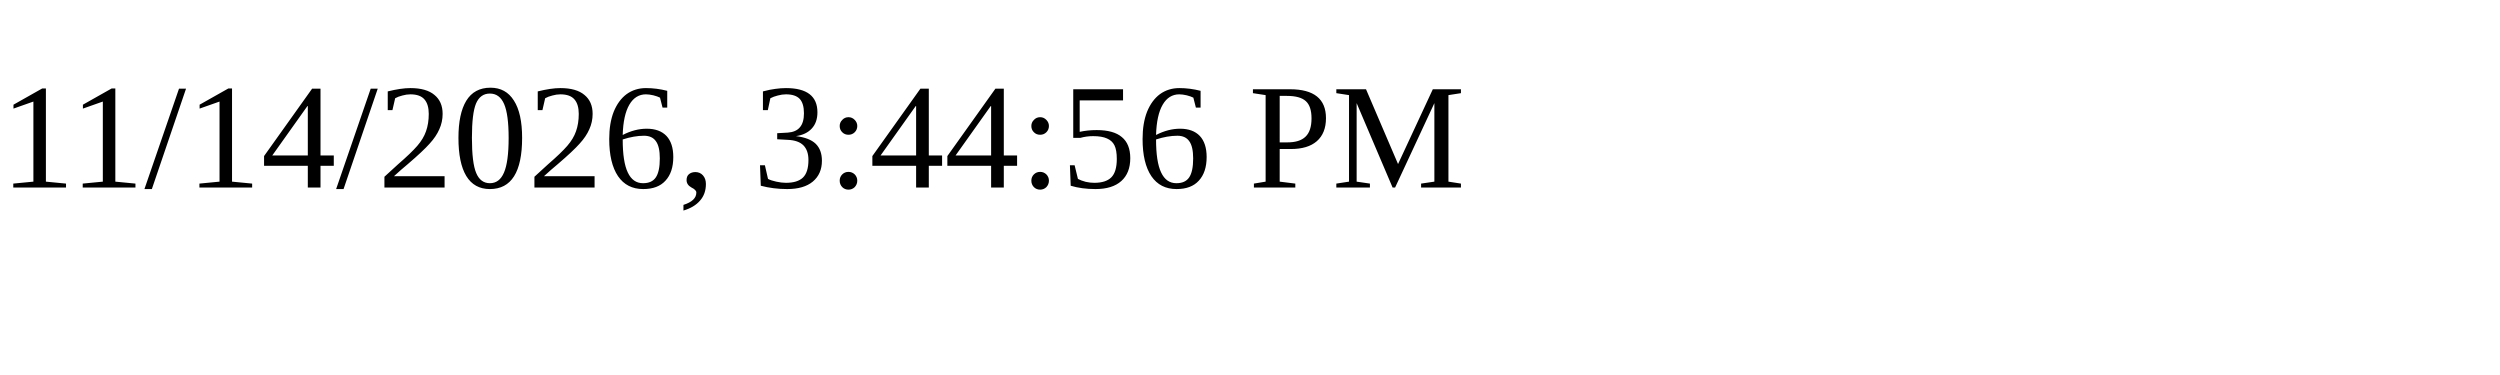
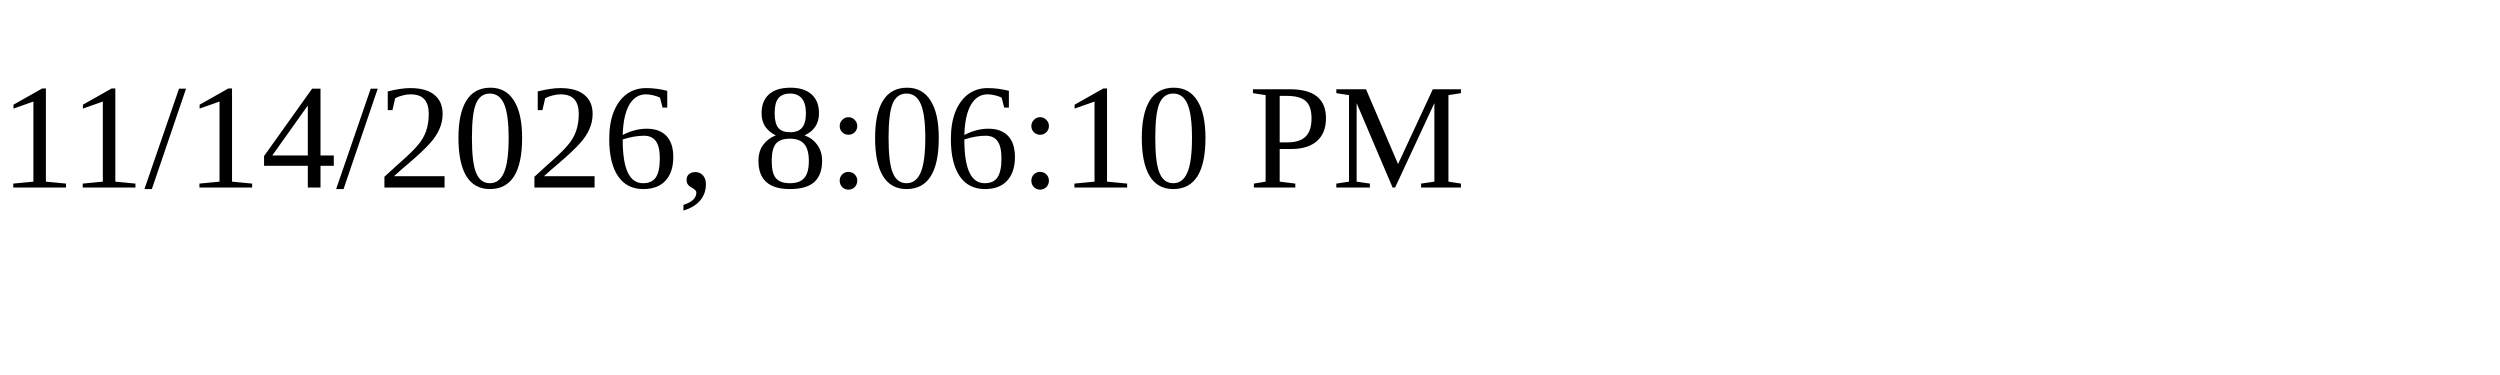
<svg xmlns="http://www.w3.org/2000/svg" height="30" width="200">
-   <text x="0" y="15">11/14/2026, 3:44:56 PM</text>
+   <text x="0" y="15">11/14/2026, 8:06:10 PM</text>
</svg>
